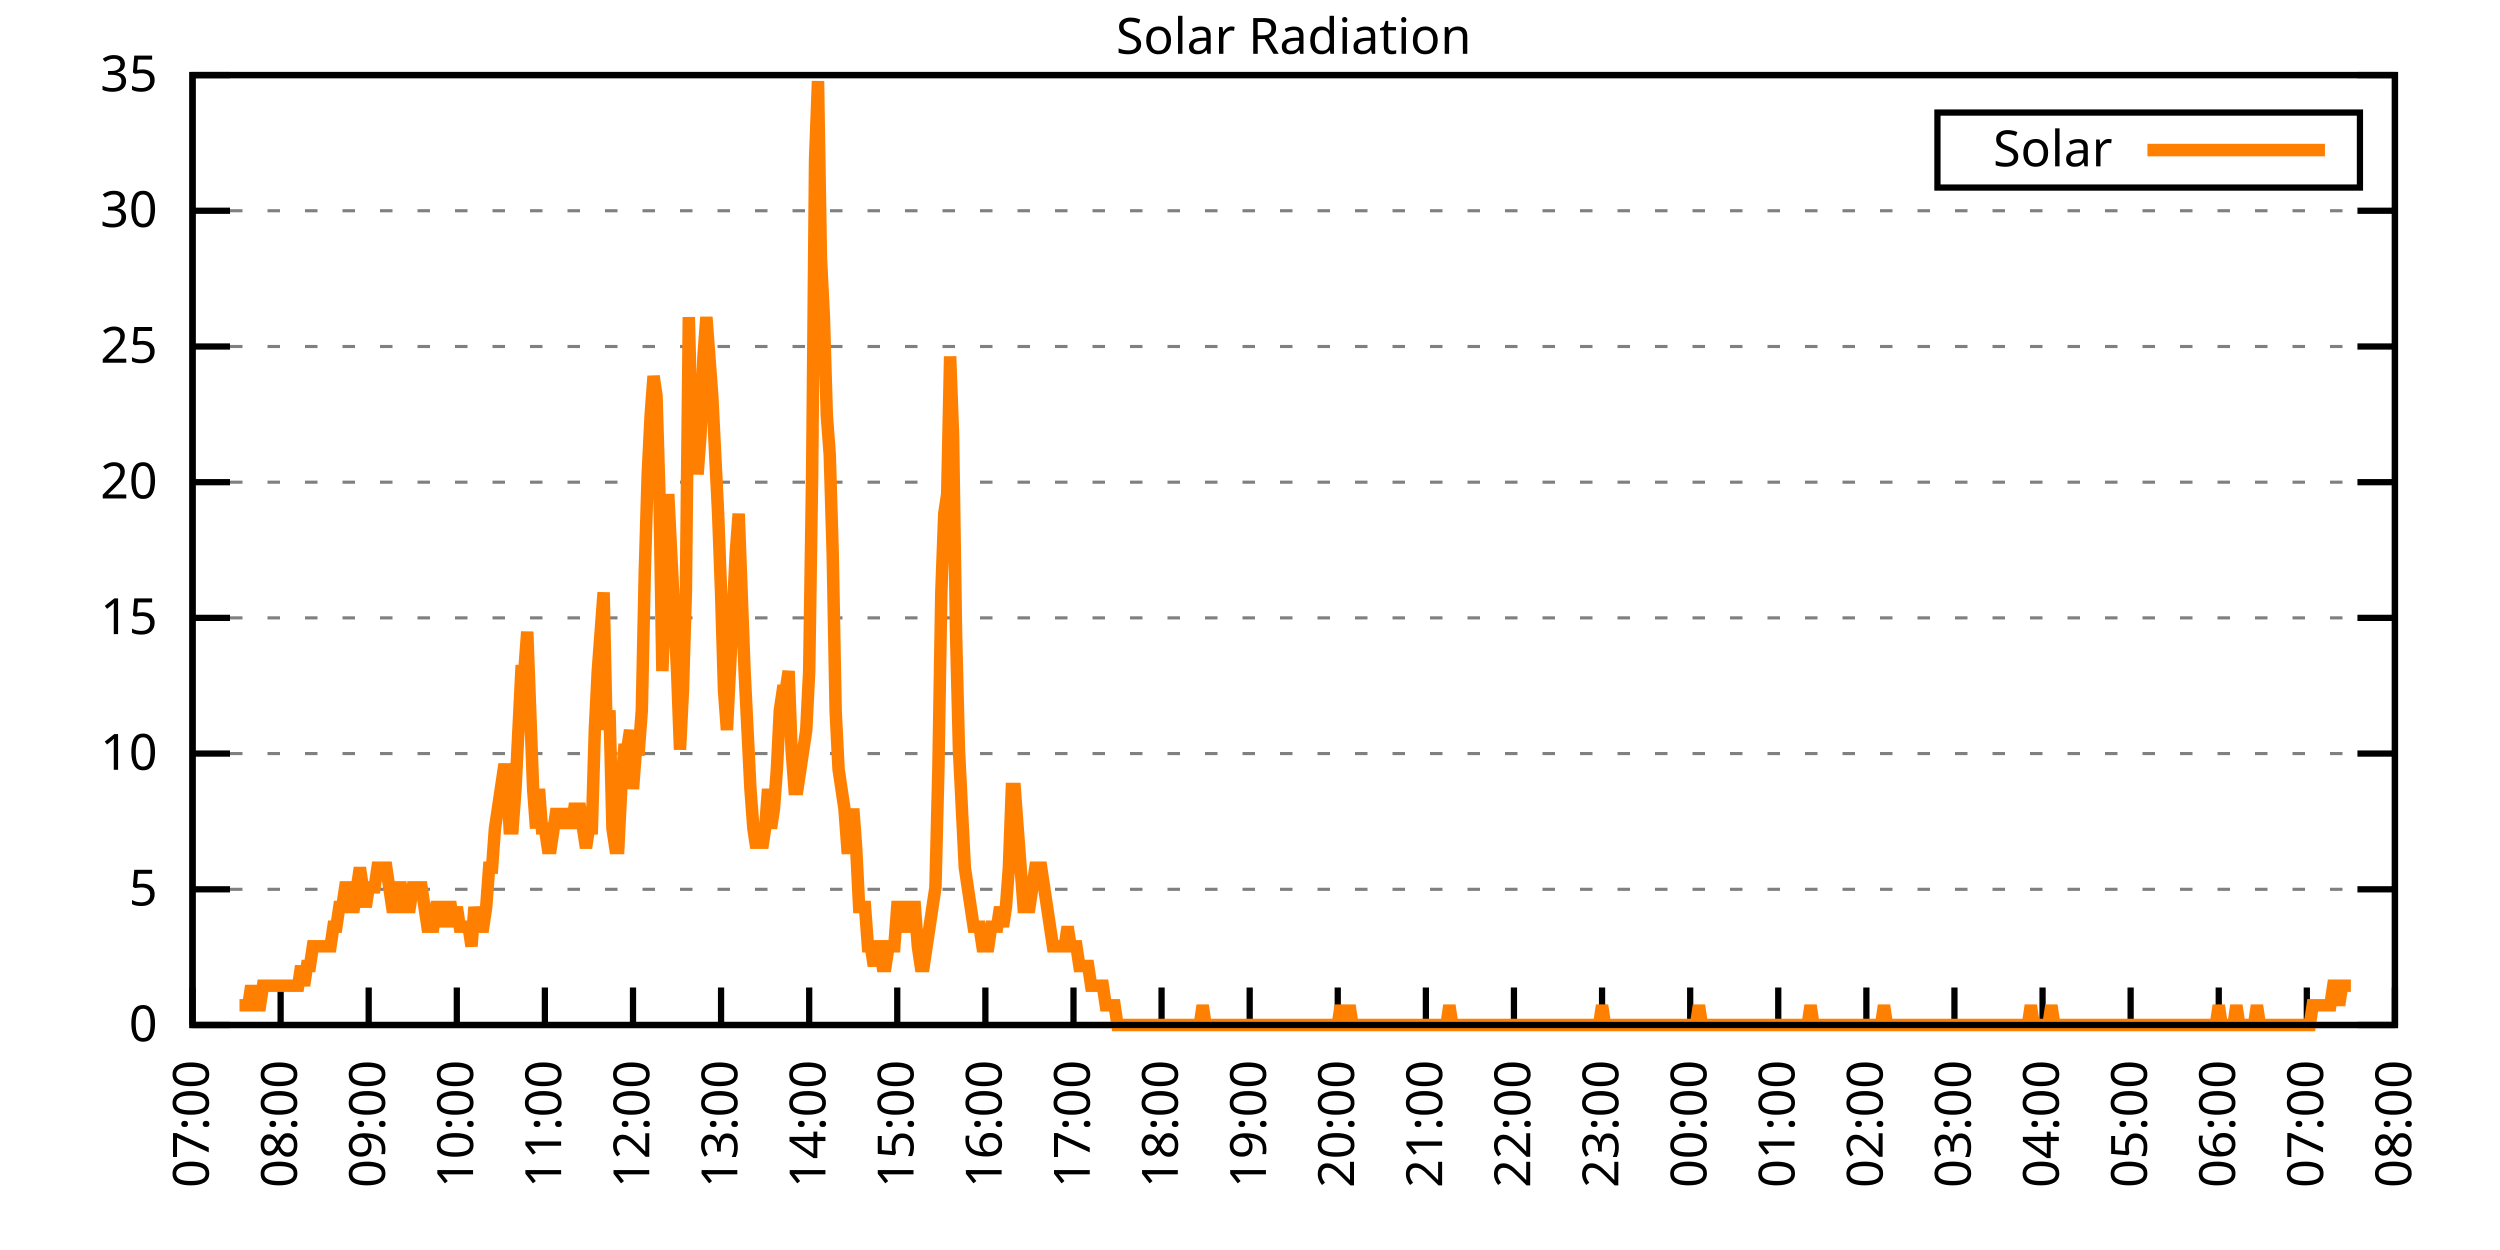
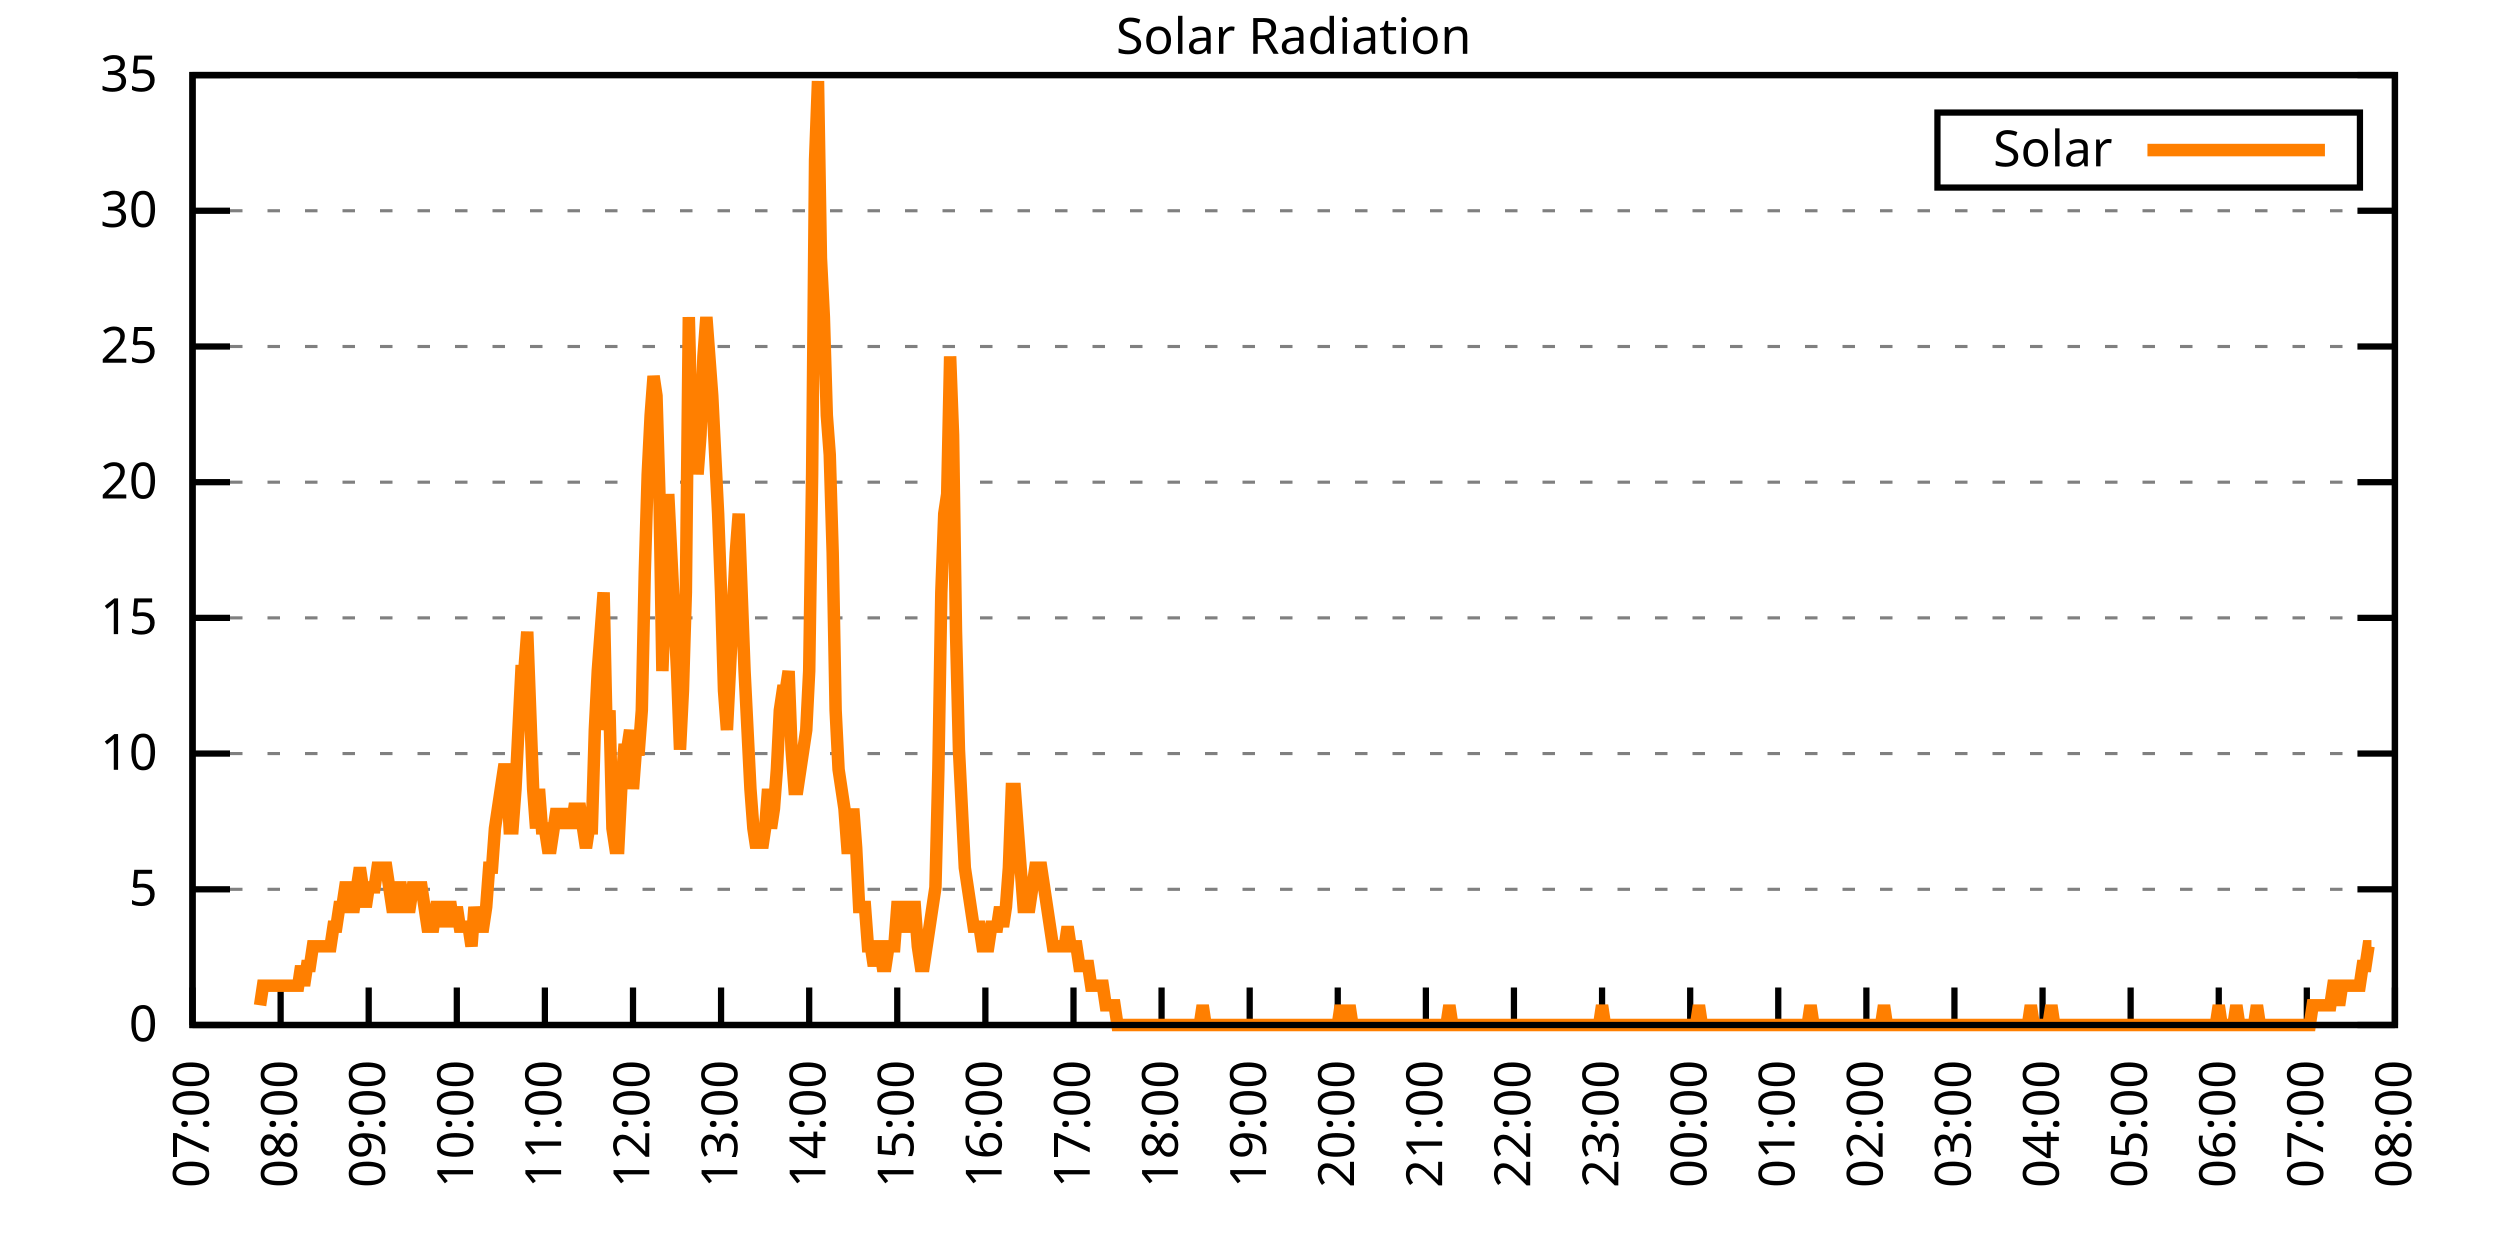
<svg xmlns="http://www.w3.org/2000/svg" xmlns:xlink="http://www.w3.org/1999/xlink" width="400" height="200" viewBox="0 0 400 200">
  <g id="gnuplot_canvas">
    <rect x="0" y="0" width="400" height="200" fill="none" />
    <defs>
      <circle id="gpDot" r="0.5" stroke-width="0.5" stroke="currentColor" />
      <path id="gpPt0" stroke-width="0.333" stroke="currentColor" d="M-1,0 h2 M0,-1 v2" />
      <path id="gpPt1" stroke-width="0.333" stroke="currentColor" d="M-1,-1 L1,1 M1,-1 L-1,1" />
      <path id="gpPt2" stroke-width="0.333" stroke="currentColor" d="M-1,0 L1,0 M0,-1 L0,1 M-1,-1 L1,1 M-1,1 L1,-1" />
      <rect id="gpPt3" stroke-width="0.333" stroke="currentColor" x="-1" y="-1" width="2" height="2" />
      <rect id="gpPt4" stroke-width="0.333" stroke="currentColor" fill="currentColor" x="-1" y="-1" width="2" height="2" />
      <circle id="gpPt5" stroke-width="0.333" stroke="currentColor" cx="0" cy="0" r="1" />
      <use xlink:href="#gpPt5" id="gpPt6" fill="currentColor" stroke="none" />
      <path id="gpPt7" stroke-width="0.333" stroke="currentColor" d="M0,-1.33 L-1.33,0.67 L1.33,0.67 z" />
      <use xlink:href="#gpPt7" id="gpPt8" fill="currentColor" stroke="none" />
      <use xlink:href="#gpPt7" id="gpPt9" stroke="currentColor" transform="rotate(180)" />
      <use xlink:href="#gpPt9" id="gpPt10" fill="currentColor" stroke="none" />
      <use xlink:href="#gpPt3" id="gpPt11" stroke="currentColor" transform="rotate(45)" />
      <use xlink:href="#gpPt11" id="gpPt12" fill="currentColor" stroke="none" />
      <path id="gpPt13" stroke-width="0.333" stroke="currentColor" d="M0,1.330 L1.265,0.411 L0.782,-1.067 L-0.782,-1.076 L-1.265,0.411 z" />
      <use xlink:href="#gpPt13" id="gpPt14" fill="currentColor" stroke="none" />
      <filter id="textbox" filterUnits="objectBoundingBox" x="0" y="0" height="1" width="1">
        <feFlood flood-color="white" flood-opacity="1" result="bgnd" />
        <feComposite in="SourceGraphic" in2="bgnd" operator="atop" />
      </filter>
      <filter id="greybox" filterUnits="objectBoundingBox" x="0" y="0" height="1" width="1">
        <feFlood flood-color="lightgrey" flood-opacity="1" result="grey" />
        <feComposite in="SourceGraphic" in2="grey" operator="atop" />
      </filter>
    </defs>
    <g fill="none" color="white" stroke="currentColor" stroke-width="1.00" stroke-linecap="butt" stroke-linejoin="miter">
</g>
    <g fill="none" color="black" stroke="currentColor" stroke-width="1.00" stroke-linecap="butt" stroke-linejoin="miter">
      <g stroke="none" shape-rendering="crispEdges">
        <polygon fill="rgb(255, 255, 255)" points="30.80,164.00 383.18,164.00 383.18,12.02 30.80,12.02 " />
      </g>
    </g>
    <g fill="none" color="black" stroke="currentColor" stroke-width="1.00" stroke-linecap="butt" stroke-linejoin="miter">
</g>
    <g fill="none" color="black" stroke="black" stroke-width="0.50" stroke-linecap="butt" stroke-linejoin="miter">
</g>
    <g fill="none" color="gray" stroke="currentColor" stroke-width="0.50" stroke-linecap="butt" stroke-linejoin="miter">
      <path stroke="gray" stroke-dasharray="2,4" class="gridline" d="M30.80,164.00 L383.19,164.00  " />
    </g>
    <g fill="none" color="gray" stroke="gray" stroke-width="1.00" stroke-linecap="butt" stroke-linejoin="miter">
</g>
    <g fill="none" color="black" stroke="currentColor" stroke-width="1.00" stroke-linecap="butt" stroke-linejoin="miter">
      <path stroke="black" d="M30.80,164.00 L36.80,164.00 M383.19,164.00 L377.19,164.00  " />
      <g transform="translate(25.20,166.60)" stroke="none" fill="black" font-family="Sans" font-size="8.00" text-anchor="end">
        <text>
          <tspan font-family="Sans"> 0</tspan>
        </text>
      </g>
    </g>
    <g fill="none" color="black" stroke="currentColor" stroke-width="1.00" stroke-linecap="butt" stroke-linejoin="miter">
</g>
    <g fill="none" color="black" stroke="black" stroke-width="0.50" stroke-linecap="butt" stroke-linejoin="miter">
</g>
    <g fill="none" color="gray" stroke="currentColor" stroke-width="0.50" stroke-linecap="butt" stroke-linejoin="miter">
      <path stroke="gray" stroke-dasharray="2,4" class="gridline" d="M30.80,142.29 L383.19,142.29  " />
    </g>
    <g fill="none" color="gray" stroke="gray" stroke-width="1.00" stroke-linecap="butt" stroke-linejoin="miter">
</g>
    <g fill="none" color="black" stroke="currentColor" stroke-width="1.00" stroke-linecap="butt" stroke-linejoin="miter">
      <path stroke="black" d="M30.80,142.29 L36.80,142.29 M383.19,142.29 L377.19,142.29  " />
      <g transform="translate(25.20,144.89)" stroke="none" fill="black" font-family="Sans" font-size="8.00" text-anchor="end">
        <text>
          <tspan font-family="Sans"> 5</tspan>
        </text>
      </g>
    </g>
    <g fill="none" color="black" stroke="currentColor" stroke-width="1.00" stroke-linecap="butt" stroke-linejoin="miter">
</g>
    <g fill="none" color="black" stroke="black" stroke-width="0.50" stroke-linecap="butt" stroke-linejoin="miter">
</g>
    <g fill="none" color="gray" stroke="currentColor" stroke-width="0.50" stroke-linecap="butt" stroke-linejoin="miter">
      <path stroke="gray" stroke-dasharray="2,4" class="gridline" d="M30.80,120.57 L383.19,120.57  " />
    </g>
    <g fill="none" color="gray" stroke="gray" stroke-width="1.00" stroke-linecap="butt" stroke-linejoin="miter">
</g>
    <g fill="none" color="black" stroke="currentColor" stroke-width="1.00" stroke-linecap="butt" stroke-linejoin="miter">
      <path stroke="black" d="M30.80,120.57 L36.80,120.57 M383.19,120.57 L377.19,120.57  " />
      <g transform="translate(25.20,123.17)" stroke="none" fill="black" font-family="Sans" font-size="8.00" text-anchor="end">
        <text>
          <tspan font-family="Sans"> 10</tspan>
        </text>
      </g>
    </g>
    <g fill="none" color="black" stroke="currentColor" stroke-width="1.00" stroke-linecap="butt" stroke-linejoin="miter">
</g>
    <g fill="none" color="black" stroke="black" stroke-width="0.50" stroke-linecap="butt" stroke-linejoin="miter">
</g>
    <g fill="none" color="gray" stroke="currentColor" stroke-width="0.50" stroke-linecap="butt" stroke-linejoin="miter">
      <path stroke="gray" stroke-dasharray="2,4" class="gridline" d="M30.80,98.86 L383.19,98.86  " />
    </g>
    <g fill="none" color="gray" stroke="gray" stroke-width="1.00" stroke-linecap="butt" stroke-linejoin="miter">
</g>
    <g fill="none" color="black" stroke="currentColor" stroke-width="1.00" stroke-linecap="butt" stroke-linejoin="miter">
      <path stroke="black" d="M30.80,98.86 L36.80,98.86 M383.19,98.86 L377.19,98.86  " />
      <g transform="translate(25.20,101.46)" stroke="none" fill="black" font-family="Sans" font-size="8.00" text-anchor="end">
        <text>
          <tspan font-family="Sans"> 15</tspan>
        </text>
      </g>
    </g>
    <g fill="none" color="black" stroke="currentColor" stroke-width="1.00" stroke-linecap="butt" stroke-linejoin="miter">
</g>
    <g fill="none" color="black" stroke="black" stroke-width="0.50" stroke-linecap="butt" stroke-linejoin="miter">
</g>
    <g fill="none" color="gray" stroke="currentColor" stroke-width="0.50" stroke-linecap="butt" stroke-linejoin="miter">
      <path stroke="gray" stroke-dasharray="2,4" class="gridline" d="M30.80,77.15 L383.19,77.15  " />
    </g>
    <g fill="none" color="gray" stroke="gray" stroke-width="1.00" stroke-linecap="butt" stroke-linejoin="miter">
</g>
    <g fill="none" color="black" stroke="currentColor" stroke-width="1.00" stroke-linecap="butt" stroke-linejoin="miter">
      <path stroke="black" d="M30.80,77.15 L36.80,77.15 M383.19,77.15 L377.19,77.15  " />
      <g transform="translate(25.20,79.75)" stroke="none" fill="black" font-family="Sans" font-size="8.00" text-anchor="end">
        <text>
          <tspan font-family="Sans"> 20</tspan>
        </text>
      </g>
    </g>
    <g fill="none" color="black" stroke="currentColor" stroke-width="1.00" stroke-linecap="butt" stroke-linejoin="miter">
</g>
    <g fill="none" color="black" stroke="black" stroke-width="0.50" stroke-linecap="butt" stroke-linejoin="miter">
</g>
    <g fill="none" color="gray" stroke="currentColor" stroke-width="0.50" stroke-linecap="butt" stroke-linejoin="miter">
      <path stroke="gray" stroke-dasharray="2,4" class="gridline" d="M30.80,55.44 L383.19,55.44  " />
    </g>
    <g fill="none" color="gray" stroke="gray" stroke-width="1.00" stroke-linecap="butt" stroke-linejoin="miter">
</g>
    <g fill="none" color="black" stroke="currentColor" stroke-width="1.00" stroke-linecap="butt" stroke-linejoin="miter">
      <path stroke="black" d="M30.80,55.44 L36.80,55.44 M383.19,55.44 L377.19,55.44  " />
      <g transform="translate(25.20,58.04)" stroke="none" fill="black" font-family="Sans" font-size="8.00" text-anchor="end">
        <text>
          <tspan font-family="Sans"> 25</tspan>
        </text>
      </g>
    </g>
    <g fill="none" color="black" stroke="currentColor" stroke-width="1.00" stroke-linecap="butt" stroke-linejoin="miter">
</g>
    <g fill="none" color="black" stroke="black" stroke-width="0.50" stroke-linecap="butt" stroke-linejoin="miter">
</g>
    <g fill="none" color="gray" stroke="currentColor" stroke-width="0.50" stroke-linecap="butt" stroke-linejoin="miter">
      <path stroke="gray" stroke-dasharray="2,4" class="gridline" d="M30.80,33.72 L383.19,33.72  " />
    </g>
    <g fill="none" color="gray" stroke="gray" stroke-width="1.00" stroke-linecap="butt" stroke-linejoin="miter">
</g>
    <g fill="none" color="black" stroke="currentColor" stroke-width="1.00" stroke-linecap="butt" stroke-linejoin="miter">
      <path stroke="black" d="M30.80,33.72 L36.80,33.72 M383.19,33.72 L377.19,33.72  " />
      <g transform="translate(25.20,36.32)" stroke="none" fill="black" font-family="Sans" font-size="8.00" text-anchor="end">
        <text>
          <tspan font-family="Sans"> 30</tspan>
        </text>
      </g>
    </g>
    <g fill="none" color="black" stroke="currentColor" stroke-width="1.00" stroke-linecap="butt" stroke-linejoin="miter">
</g>
    <g fill="none" color="black" stroke="black" stroke-width="0.50" stroke-linecap="butt" stroke-linejoin="miter">
</g>
    <g fill="none" color="gray" stroke="currentColor" stroke-width="0.50" stroke-linecap="butt" stroke-linejoin="miter">
      <path stroke="gray" stroke-dasharray="2,4" class="gridline" d="M30.80,12.01 L383.19,12.01  " />
    </g>
    <g fill="none" color="gray" stroke="gray" stroke-width="1.00" stroke-linecap="butt" stroke-linejoin="miter">
</g>
    <g fill="none" color="black" stroke="currentColor" stroke-width="1.00" stroke-linecap="butt" stroke-linejoin="miter">
      <path stroke="black" d="M30.80,12.01 L36.80,12.01 M383.19,12.01 L377.19,12.01  " />
      <g transform="translate(25.20,14.61)" stroke="none" fill="black" font-family="Sans" font-size="8.00" text-anchor="end">
        <text>
          <tspan font-family="Sans"> 35</tspan>
        </text>
      </g>
    </g>
    <g fill="none" color="black" stroke="currentColor" stroke-width="1.00" stroke-linecap="butt" stroke-linejoin="miter">
      <path stroke="black" d="M30.80,164.00 L30.80,158.00  " />
      <g transform="translate(33.40,169.60) rotate(270.00)" stroke="none" fill="black" font-family="Sans" font-size="8.00" text-anchor="end">
        <text>
          <tspan font-family="Sans">07:00</tspan>
        </text>
      </g>
    </g>
    <g fill="none" color="black" stroke="currentColor" stroke-width="1.00" stroke-linecap="butt" stroke-linejoin="miter">
      <path stroke="black" d="M44.90,164.00 L44.90,158.00  " />
      <g transform="translate(47.50,169.60) rotate(270.00)" stroke="none" fill="black" font-family="Sans" font-size="8.00" text-anchor="end">
        <text>
          <tspan font-family="Sans">08:00</tspan>
        </text>
      </g>
    </g>
    <g fill="none" color="black" stroke="currentColor" stroke-width="1.00" stroke-linecap="butt" stroke-linejoin="miter">
      <path stroke="black" d="M58.99,164.00 L58.99,158.00  " />
      <g transform="translate(61.59,169.60) rotate(270.00)" stroke="none" fill="black" font-family="Sans" font-size="8.00" text-anchor="end">
        <text>
          <tspan font-family="Sans">09:00</tspan>
        </text>
      </g>
    </g>
    <g fill="none" color="black" stroke="currentColor" stroke-width="1.00" stroke-linecap="butt" stroke-linejoin="miter">
      <path stroke="black" d="M73.09,164.00 L73.09,158.00  " />
      <g transform="translate(75.69,169.60) rotate(270.00)" stroke="none" fill="black" font-family="Sans" font-size="8.00" text-anchor="end">
        <text>
          <tspan font-family="Sans">10:00</tspan>
        </text>
      </g>
    </g>
    <g fill="none" color="black" stroke="currentColor" stroke-width="1.00" stroke-linecap="butt" stroke-linejoin="miter">
      <path stroke="black" d="M87.18,164.00 L87.18,158.00  " />
      <g transform="translate(89.78,169.60) rotate(270.00)" stroke="none" fill="black" font-family="Sans" font-size="8.00" text-anchor="end">
        <text>
          <tspan font-family="Sans">11:00</tspan>
        </text>
      </g>
    </g>
    <g fill="none" color="black" stroke="currentColor" stroke-width="1.00" stroke-linecap="butt" stroke-linejoin="miter">
      <path stroke="black" d="M101.28,164.00 L101.28,158.00  " />
      <g transform="translate(103.88,169.60) rotate(270.00)" stroke="none" fill="black" font-family="Sans" font-size="8.00" text-anchor="end">
        <text>
          <tspan font-family="Sans">12:00</tspan>
        </text>
      </g>
    </g>
    <g fill="none" color="black" stroke="currentColor" stroke-width="1.00" stroke-linecap="butt" stroke-linejoin="miter">
      <path stroke="black" d="M115.37,164.00 L115.37,158.00  " />
      <g transform="translate(117.97,169.60) rotate(270.00)" stroke="none" fill="black" font-family="Sans" font-size="8.00" text-anchor="end">
        <text>
          <tspan font-family="Sans">13:00</tspan>
        </text>
      </g>
    </g>
    <g fill="none" color="black" stroke="currentColor" stroke-width="1.00" stroke-linecap="butt" stroke-linejoin="miter">
      <path stroke="black" d="M129.47,164.00 L129.47,158.00  " />
      <g transform="translate(132.07,169.60) rotate(270.00)" stroke="none" fill="black" font-family="Sans" font-size="8.00" text-anchor="end">
        <text>
          <tspan font-family="Sans">14:00</tspan>
        </text>
      </g>
    </g>
    <g fill="none" color="black" stroke="currentColor" stroke-width="1.00" stroke-linecap="butt" stroke-linejoin="miter">
      <path stroke="black" d="M143.56,164.00 L143.56,158.00  " />
      <g transform="translate(146.16,169.60) rotate(270.00)" stroke="none" fill="black" font-family="Sans" font-size="8.00" text-anchor="end">
        <text>
          <tspan font-family="Sans">15:00</tspan>
        </text>
      </g>
    </g>
    <g fill="none" color="black" stroke="currentColor" stroke-width="1.00" stroke-linecap="butt" stroke-linejoin="miter">
      <path stroke="black" d="M157.66,164.00 L157.66,158.00  " />
      <g transform="translate(160.26,169.60) rotate(270.00)" stroke="none" fill="black" font-family="Sans" font-size="8.00" text-anchor="end">
        <text>
          <tspan font-family="Sans">16:00</tspan>
        </text>
      </g>
    </g>
    <g fill="none" color="black" stroke="currentColor" stroke-width="1.00" stroke-linecap="butt" stroke-linejoin="miter">
      <path stroke="black" d="M171.76,164.00 L171.76,158.00  " />
      <g transform="translate(174.36,169.60) rotate(270.00)" stroke="none" fill="black" font-family="Sans" font-size="8.00" text-anchor="end">
        <text>
          <tspan font-family="Sans">17:00</tspan>
        </text>
      </g>
    </g>
    <g fill="none" color="black" stroke="currentColor" stroke-width="1.00" stroke-linecap="butt" stroke-linejoin="miter">
      <path stroke="black" d="M185.85,164.00 L185.85,158.00  " />
      <g transform="translate(188.45,169.60) rotate(270.00)" stroke="none" fill="black" font-family="Sans" font-size="8.00" text-anchor="end">
        <text>
          <tspan font-family="Sans">18:00</tspan>
        </text>
      </g>
    </g>
    <g fill="none" color="black" stroke="currentColor" stroke-width="1.00" stroke-linecap="butt" stroke-linejoin="miter">
      <path stroke="black" d="M199.95,164.00 L199.95,158.00  " />
      <g transform="translate(202.55,169.60) rotate(270.00)" stroke="none" fill="black" font-family="Sans" font-size="8.00" text-anchor="end">
        <text>
          <tspan font-family="Sans">19:00</tspan>
        </text>
      </g>
    </g>
    <g fill="none" color="black" stroke="currentColor" stroke-width="1.00" stroke-linecap="butt" stroke-linejoin="miter">
      <path stroke="black" d="M214.04,164.00 L214.04,158.00  " />
      <g transform="translate(216.64,169.60) rotate(270.00)" stroke="none" fill="black" font-family="Sans" font-size="8.00" text-anchor="end">
        <text>
          <tspan font-family="Sans">20:00</tspan>
        </text>
      </g>
    </g>
    <g fill="none" color="black" stroke="currentColor" stroke-width="1.00" stroke-linecap="butt" stroke-linejoin="miter">
      <path stroke="black" d="M228.14,164.00 L228.14,158.00  " />
      <g transform="translate(230.74,169.60) rotate(270.00)" stroke="none" fill="black" font-family="Sans" font-size="8.00" text-anchor="end">
        <text>
          <tspan font-family="Sans">21:00</tspan>
        </text>
      </g>
    </g>
    <g fill="none" color="black" stroke="currentColor" stroke-width="1.00" stroke-linecap="butt" stroke-linejoin="miter">
      <path stroke="black" d="M242.23,164.00 L242.23,158.00  " />
      <g transform="translate(244.83,169.60) rotate(270.00)" stroke="none" fill="black" font-family="Sans" font-size="8.00" text-anchor="end">
        <text>
          <tspan font-family="Sans">22:00</tspan>
        </text>
      </g>
    </g>
    <g fill="none" color="black" stroke="currentColor" stroke-width="1.00" stroke-linecap="butt" stroke-linejoin="miter">
      <path stroke="black" d="M256.33,164.00 L256.33,158.00  " />
      <g transform="translate(258.93,169.60) rotate(270.00)" stroke="none" fill="black" font-family="Sans" font-size="8.00" text-anchor="end">
        <text>
          <tspan font-family="Sans">23:00</tspan>
        </text>
      </g>
    </g>
    <g fill="none" color="black" stroke="currentColor" stroke-width="1.00" stroke-linecap="butt" stroke-linejoin="miter">
      <path stroke="black" d="M270.43,164.00 L270.43,158.00  " />
      <g transform="translate(273.03,169.60) rotate(270.00)" stroke="none" fill="black" font-family="Sans" font-size="8.00" text-anchor="end">
        <text>
          <tspan font-family="Sans">00:00</tspan>
        </text>
      </g>
    </g>
    <g fill="none" color="black" stroke="currentColor" stroke-width="1.00" stroke-linecap="butt" stroke-linejoin="miter">
      <path stroke="black" d="M284.52,164.00 L284.52,158.00  " />
      <g transform="translate(287.12,169.60) rotate(270.00)" stroke="none" fill="black" font-family="Sans" font-size="8.00" text-anchor="end">
        <text>
          <tspan font-family="Sans">01:00</tspan>
        </text>
      </g>
    </g>
    <g fill="none" color="black" stroke="currentColor" stroke-width="1.00" stroke-linecap="butt" stroke-linejoin="miter">
      <path stroke="black" d="M298.62,164.00 L298.62,158.00  " />
      <g transform="translate(301.22,169.60) rotate(270.00)" stroke="none" fill="black" font-family="Sans" font-size="8.00" text-anchor="end">
        <text>
          <tspan font-family="Sans">02:00</tspan>
        </text>
      </g>
    </g>
    <g fill="none" color="black" stroke="currentColor" stroke-width="1.00" stroke-linecap="butt" stroke-linejoin="miter">
      <path stroke="black" d="M312.71,164.00 L312.71,158.00  " />
      <g transform="translate(315.31,169.60) rotate(270.00)" stroke="none" fill="black" font-family="Sans" font-size="8.00" text-anchor="end">
        <text>
          <tspan font-family="Sans">03:00</tspan>
        </text>
      </g>
    </g>
    <g fill="none" color="black" stroke="currentColor" stroke-width="1.00" stroke-linecap="butt" stroke-linejoin="miter">
      <path stroke="black" d="M326.81,164.00 L326.81,158.00  " />
      <g transform="translate(329.41,169.60) rotate(270.00)" stroke="none" fill="black" font-family="Sans" font-size="8.00" text-anchor="end">
        <text>
          <tspan font-family="Sans">04:00</tspan>
        </text>
      </g>
    </g>
    <g fill="none" color="black" stroke="currentColor" stroke-width="1.00" stroke-linecap="butt" stroke-linejoin="miter">
      <path stroke="black" d="M340.90,164.00 L340.90,158.00  " />
      <g transform="translate(343.50,169.60) rotate(270.00)" stroke="none" fill="black" font-family="Sans" font-size="8.00" text-anchor="end">
        <text>
          <tspan font-family="Sans">05:00</tspan>
        </text>
      </g>
    </g>
    <g fill="none" color="black" stroke="currentColor" stroke-width="1.00" stroke-linecap="butt" stroke-linejoin="miter">
      <path stroke="black" d="M355.00,164.00 L355.00,158.00  " />
      <g transform="translate(357.60,169.60) rotate(270.00)" stroke="none" fill="black" font-family="Sans" font-size="8.00" text-anchor="end">
        <text>
          <tspan font-family="Sans">06:00</tspan>
        </text>
      </g>
    </g>
    <g fill="none" color="black" stroke="currentColor" stroke-width="1.00" stroke-linecap="butt" stroke-linejoin="miter">
      <path stroke="black" d="M369.09,164.00 L369.09,158.00  " />
      <g transform="translate(371.69,169.60) rotate(270.00)" stroke="none" fill="black" font-family="Sans" font-size="8.00" text-anchor="end">
        <text>
          <tspan font-family="Sans">07:00</tspan>
        </text>
      </g>
    </g>
    <g fill="none" color="black" stroke="currentColor" stroke-width="1.00" stroke-linecap="butt" stroke-linejoin="miter">
      <path stroke="black" d="M383.19,164.00 L383.19,158.00  " />
      <g transform="translate(385.79,169.60) rotate(270.00)" stroke="none" fill="black" font-family="Sans" font-size="8.00" text-anchor="end">
        <text>
          <tspan font-family="Sans">08:00</tspan>
        </text>
      </g>
    </g>
    <g fill="none" color="black" stroke="currentColor" stroke-width="1.00" stroke-linecap="butt" stroke-linejoin="miter">
</g>
    <g fill="none" color="black" stroke="currentColor" stroke-width="1.00" stroke-linecap="butt" stroke-linejoin="miter">
      <path stroke="black" d="M30.80,12.01 L30.80,164.00 L383.19,164.00 L383.19,12.01 L30.80,12.01 Z  " />
    </g>
    <g fill="none" color="black" stroke="currentColor" stroke-width="1.00" stroke-linecap="butt" stroke-linejoin="miter">
</g>
    <g fill="none" color="black" stroke="currentColor" stroke-width="1.00" stroke-linecap="butt" stroke-linejoin="miter">
      <path stroke="black" d="M309.99,30.01 L309.99,18.01 L377.59,18.01 L377.59,30.01 L309.99,30.01 Z  " />
    </g>
    <g id="Solar_Radiation_plot_1">
      <g fill="none" color="white" stroke="black" stroke-width="2.00" stroke-linecap="butt" stroke-linejoin="miter">
</g>
      <g fill="none" color="black" stroke="currentColor" stroke-width="2.00" stroke-linecap="butt" stroke-linejoin="miter">
        <g transform="translate(337.99,26.61)" stroke="none" fill="black" font-family="Sans" font-size="8.00" text-anchor="end">
          <text>
            <tspan font-family="Sans">Solar</tspan>
          </text>
        </g>
      </g>
      <g fill="none" color="black" stroke="currentColor" stroke-width="2.00" stroke-linecap="butt" stroke-linejoin="miter">
-         <path stroke="rgb(255, 127,   0)" d="M343.59,24.01 L371.99,24.01 M38.32,160.85 L38.79,160.85 L39.26,160.85 L39.73,160.85 L40.20,157.71 L40.67,160.85   L41.14,160.85 L41.61,160.85 L42.08,157.71 L42.55,157.71 L43.02,157.71 L43.49,157.71 L43.96,157.71 L44.43,157.71   L44.90,157.71 L45.37,157.71 L45.84,157.71 L46.31,157.71 L46.78,157.71 L47.24,157.71 L47.71,157.71 L48.18,154.56   L48.65,157.71 L49.12,154.56 L49.59,154.56 L50.06,151.41 L50.53,151.41 L51.00,151.41 L51.47,151.41 L51.94,151.41   L52.41,151.41 L52.88,151.41 L53.35,148.27 L53.82,148.27 L54.29,145.12 L54.76,145.12 L55.23,141.98 L55.70,141.98   L56.17,145.12 L56.64,145.12 L57.11,141.98 L57.58,138.83 L58.05,141.98 L58.52,145.12 L58.99,141.98 L59.46,141.98   L59.93,141.98 L60.40,138.83 L60.87,138.83 L61.34,138.83 L61.81,138.83 L62.28,141.98 L62.75,145.12 L63.22,145.12   L63.69,141.98 L64.16,141.98 L64.63,145.12 L65.10,145.12 L65.57,145.12 L66.04,141.98 L66.51,141.98 L66.98,141.98   L67.45,141.98 L67.92,145.12 L68.39,148.27 L68.86,148.27 L69.33,148.27 L69.80,145.12 L70.27,145.12 L70.74,148.27   L71.21,145.12 L71.68,145.12 L72.15,145.12 L72.62,148.27 L73.09,145.12 L73.56,148.27 L74.03,148.27 L74.50,148.27   L74.97,148.27 L75.44,151.41 L75.91,145.12 L76.38,148.27 L76.85,148.27 L77.32,148.27 L77.79,145.12 L78.26,138.83   L78.73,138.83 L79.19,132.54 L79.66,129.39 L80.13,126.24 L80.60,123.10 L81.07,123.10 L81.54,132.54 L82.01,132.54   L82.48,126.24 L82.95,116.80 L83.42,107.37 L83.89,107.37 L84.36,101.07 L84.83,113.66 L85.30,126.24 L85.77,132.54   L86.24,126.24 L86.71,132.54 L87.18,132.54 L87.65,135.68 L88.12,135.68 L88.59,132.54 L89.06,129.39 L89.53,132.54   L90.00,129.39 L90.47,132.54 L90.94,129.39 L91.41,132.54 L91.88,129.39 L92.35,129.39 L92.82,129.39 L93.29,132.54   L93.76,135.68 L94.23,132.54 L94.70,132.54 L95.17,116.80 L95.64,107.37 L96.11,101.07 L96.58,94.78 L97.05,116.80   L97.52,113.66 L97.99,132.54 L98.46,135.68 L98.93,135.68 L99.40,126.24 L99.87,119.95 L100.34,119.95 L100.81,116.80   L101.28,126.24 L101.75,119.95 L102.22,119.95 L102.69,113.66 L103.16,91.63 L103.63,75.90 L104.10,66.46 L104.57,60.17   L105.04,63.32 L105.51,79.05 L105.98,107.37 L106.45,94.78 L106.92,79.05 L107.39,88.49 L107.86,97.93 L108.33,107.37   L108.80,119.95 L109.27,110.51 L109.74,94.78 L110.21,50.73 L110.68,69.61 L111.14,63.32 L111.61,75.90 L112.08,69.61   L112.55,57.02 L113.02,50.73 L113.49,57.02 L113.96,63.32 L114.43,72.76 L114.90,82.19 L115.37,94.78 L115.84,110.51   L116.31,116.80 L116.78,107.37 L117.25,97.93 L117.72,88.49 L118.19,82.19 L118.66,94.78 L119.13,107.37 L119.60,116.80   L120.07,126.24 L120.54,132.54 L121.01,135.68 L121.48,132.54 L121.95,135.68 L122.42,132.54 L122.89,126.24 L123.36,132.54   L123.83,129.39 L124.30,123.10 L124.77,113.66 L125.24,110.51 L125.71,110.51 L126.18,107.37 L126.65,119.95 L127.12,126.24   L127.59,126.24 L128.06,123.10 L128.53,119.95 L129.00,116.80 L129.47,107.37 L129.94,75.90 L130.41,25.56 L130.88,12.97   L131.35,41.29 L131.82,50.73 L132.29,66.46 L132.76,72.76 L133.23,88.49 L133.70,113.66 L134.17,123.10 L134.64,126.24   L135.11,129.39 L135.58,135.68 L136.05,135.68 L136.52,129.39 L136.99,135.68 L137.46,145.12 L137.93,145.12 L138.40,145.12   L138.87,151.41 L139.34,151.41 L139.81,154.56 L140.28,151.41 L140.75,151.41 L141.22,154.56 L141.69,154.56 L142.16,151.41   L142.63,151.41 L143.09,151.41 L143.56,145.12 L144.03,145.12 L144.50,145.12 L144.97,148.27 L145.44,148.27 L145.91,145.12   L146.38,145.12 L146.85,151.41 L147.32,154.56 L147.79,154.56 L148.26,151.41 L148.73,148.27 L149.20,145.12 L149.67,141.98   L150.14,123.10 L150.61,94.78 L151.08,82.19 L151.55,79.05 L152.02,57.02 L152.49,69.61 L152.96,101.07 L153.43,119.95   L153.90,129.39 L154.37,138.83 L154.84,141.98 L155.31,145.12 L155.78,148.27 L156.25,148.27 L156.72,148.27 L157.19,151.41   L157.66,151.41 L158.13,151.41 L158.60,148.27 L159.07,148.27 L159.54,148.27 L160.01,145.12 L160.48,148.27 L160.95,145.12   L161.42,138.83 L161.89,126.24 L162.36,126.24 L162.83,132.54 L163.30,138.83 L163.77,145.12 L164.24,145.12 L164.71,145.12   L165.18,141.98 L165.65,138.83 L166.12,138.83 L166.59,138.83 L167.06,141.98 L167.53,145.12 L168.00,148.27 L168.47,151.41   L168.94,151.41 L169.41,151.41 L169.88,151.41 L170.35,151.41 L170.82,148.27 L171.29,151.41 L171.76,151.41 L172.23,151.41   L172.70,154.56 L173.17,154.56 L173.64,154.56 L174.11,154.56 L174.58,157.71 L175.04,157.71 L175.51,157.71 L175.98,157.71   L176.45,157.71 L176.92,160.85 L177.39,160.85 L177.86,160.85 L178.33,160.85 L178.80,164.00 L179.27,164.00 L179.74,164.00   L180.21,164.00 L180.68,164.00 L181.15,164.00 L181.62,164.00 L182.09,164.00 L182.56,164.00 L183.03,164.00 L183.50,164.00   L183.97,164.00 L184.44,164.00 L184.91,164.00 L185.38,164.00 L185.85,164.00 L186.32,164.00 L186.79,164.00 L187.26,164.00   L187.73,164.00 L188.20,164.00 L188.67,164.00 L189.14,164.00 L189.61,164.00 L190.08,164.00 L190.55,164.00 L191.02,164.00   L191.49,164.00 L191.96,164.00 L192.43,160.85 L192.90,164.00 L193.37,164.00 L193.84,164.00 L194.31,164.00 L194.78,164.00   L195.25,164.00 L195.72,164.00 L196.19,164.00 L196.66,164.00 L197.13,164.00 L197.60,164.00 L198.07,164.00 L198.54,164.00   L199.01,164.00 L199.48,164.00 L199.95,164.00 L200.42,164.00 L200.89,164.00 L201.36,164.00 L201.83,164.00 L202.30,164.00   L202.77,164.00 L203.24,164.00 L203.71,164.00 L204.18,164.00 L204.65,164.00 L205.12,164.00 L205.59,164.00 L206.06,164.00   L206.53,164.00 L207.00,164.00 L207.46,164.00 L207.93,164.00 L208.40,164.00 L208.87,164.00 L209.34,164.00 L209.81,164.00   L210.28,164.00 L210.75,164.00 L211.22,164.00 L211.69,164.00 L212.16,164.00 L212.63,164.00 L213.10,164.00 L213.57,164.00   L214.04,164.00 L214.51,160.85 L214.98,164.00 L215.45,164.00 L215.92,160.85 L216.39,164.00 L216.86,164.00 L217.33,164.00   L217.80,164.00 L218.27,164.00 L218.74,164.00 L219.21,164.00 L219.68,164.00 L220.15,164.00 L220.62,164.00 L221.09,164.00   L221.56,164.00 L222.03,164.00 L222.50,164.00 L222.97,164.00 L223.44,164.00 L223.91,164.00 L224.38,164.00 L224.85,164.00   L225.32,164.00 L225.79,164.00 L226.26,164.00 L226.73,164.00 L227.20,164.00 L227.67,164.00 L228.14,164.00 L228.61,164.00   L229.08,164.00 L229.55,164.00 L230.02,164.00 L230.49,164.00 L230.96,164.00 L231.43,164.00 L231.90,160.85 L232.37,164.00   L232.84,164.00 L233.31,164.00 L233.78,164.00 L234.25,164.00 L234.72,164.00 L235.19,164.00 L235.66,164.00 L236.13,164.00   L236.60,164.00 L237.07,164.00 L237.54,164.00 L238.01,164.00 L238.48,164.00 L238.95,164.00 L239.41,164.00 L239.88,164.00   L240.35,164.00 L240.82,164.00 L241.29,164.00 L241.76,164.00 L242.23,164.00 L242.70,164.00 L243.17,164.00 L243.64,164.00   L244.11,164.00 L244.58,164.00 L245.05,164.00 L245.52,164.00 L245.99,164.00 L246.46,164.00 L246.93,164.00 L247.40,164.00   L247.87,164.00 L248.34,164.00 L248.81,164.00 L249.28,164.00 L249.75,164.00 L250.22,164.00 L250.69,164.00 L251.16,164.00   L251.63,164.00 L252.10,164.00 L252.57,164.00 L253.04,164.00 L253.51,164.00 L253.98,164.00 L254.45,164.00 L254.92,164.00   L255.39,164.00 L255.86,164.00 L256.33,160.85 L256.80,164.00 L257.27,164.00 L257.74,164.00 L258.21,164.00 L258.68,164.00   L259.15,164.00 L259.62,164.00 L260.09,164.00 L260.56,164.00 L261.03,164.00 L261.50,164.00 L261.97,164.00 L262.44,164.00   L262.91,164.00 L263.38,164.00 L263.85,164.00 L264.32,164.00 L264.79,164.00 L265.26,164.00 L265.73,164.00 L266.20,164.00   L266.67,164.00 L267.14,164.00 L267.61,164.00 L268.08,164.00 L268.55,164.00 L269.02,164.00 L269.49,164.00 L269.96,164.00   L270.43,164.00 L270.90,164.00 L271.36,164.00 L271.83,160.85 L272.30,164.00 L272.77,164.00 L273.24,164.00 L273.71,164.00   L274.18,164.00 L274.65,164.00 L275.12,164.00 L275.59,164.00 L276.06,164.00 L276.53,164.00 L277.00,164.00 L277.47,164.00   L277.94,164.00 L278.41,164.00 L278.88,164.00 L279.35,164.00 L279.82,164.00 L280.29,164.00 L280.76,164.00 L281.23,164.00   L281.70,164.00 L282.17,164.00 L282.64,164.00 L283.11,164.00 L283.58,164.00 L284.05,164.00 L284.52,164.00 L284.99,164.00   L285.46,164.00 L285.93,164.00 L286.40,164.00 L286.87,164.00 L287.34,164.00 L287.81,164.00 L288.28,164.00 L288.75,164.00   L289.22,164.00 L289.69,160.85 L290.16,164.00 L290.63,164.00 L291.10,164.00 L291.57,164.00 L292.04,164.00 L292.51,164.00   L292.98,164.00 L293.45,164.00 L293.92,164.00 L294.39,164.00 L294.86,164.00 L295.33,164.00 L295.80,164.00 L296.27,164.00   L296.74,164.00 L297.21,164.00 L297.68,164.00 L298.15,164.00 L298.62,164.00 L299.09,164.00 L299.56,164.00 L300.03,164.00   L300.50,164.00 L300.97,164.00 L301.44,160.85 L301.91,164.00 L302.38,164.00 L302.85,164.00 L303.31,164.00 L303.78,164.00   L304.25,164.00 L304.72,164.00 L305.19,164.00 L305.66,164.00 L306.13,164.00 L306.60,164.00 L307.07,164.00 L307.54,164.00   L308.01,164.00 L308.48,164.00 L308.95,164.00 L309.42,164.00 L309.89,164.00 L310.36,164.00 L310.83,164.00 L311.30,164.00   L311.77,164.00 L312.24,164.00 L312.71,164.00 L313.18,164.00 L313.65,164.00 L314.12,164.00 L314.59,164.00 L315.06,164.00   L315.53,164.00 L316.00,164.00 L316.47,164.00 L316.94,164.00 L317.41,164.00 L317.88,164.00 L318.35,164.00 L318.82,164.00   L319.29,164.00 L319.76,164.00 L320.23,164.00 L320.70,164.00 L321.17,164.00 L321.64,164.00 L322.11,164.00 L322.58,164.00   L323.05,164.00 L323.52,164.00 L323.99,164.00 L324.46,164.00 L324.93,160.85 L325.40,164.00 L325.87,164.00 L326.34,164.00   L326.81,164.00 L327.28,164.00 L327.75,164.00 L328.22,160.85 L328.69,164.00 L329.16,164.00 L329.63,164.00 L330.10,164.00   L330.57,164.00 L331.04,164.00 L331.51,164.00 L331.98,164.00 L332.45,164.00 L332.92,164.00 L333.39,164.00 L333.86,164.00   L334.33,164.00 L334.80,164.00 L335.26,164.00 L335.73,164.00 L336.20,164.00 L336.67,164.00 L337.14,164.00 L337.61,164.00   L338.08,164.00 L338.55,164.00 L339.02,164.00 L339.49,164.00 L339.96,164.00 L340.43,164.00 L340.90,164.00 L341.37,164.00   L341.84,164.00 L342.31,164.00 L342.78,164.00 L343.25,164.00 L343.72,164.00 L344.19,164.00 L344.66,164.00 L345.13,164.00   L345.60,164.00 L346.07,164.00 L346.54,164.00 L347.01,164.00 L347.48,164.00 L347.95,164.00 L348.42,164.00 L348.89,164.00   L349.36,164.00 L349.83,164.00 L350.30,164.00 L350.77,164.00 L351.24,164.00 L351.71,164.00 L352.18,164.00 L352.65,164.00   L353.12,164.00 L353.59,164.00 L354.06,164.00 L354.53,164.00 L355.00,160.85 L355.47,164.00 L355.94,164.00 L356.41,164.00   L356.88,164.00 L357.35,164.00 L357.82,160.85 L358.29,164.00 L358.76,164.00 L359.23,164.00 L359.70,164.00 L360.17,164.00   L360.64,164.00 L361.11,160.85 L361.58,164.00 L362.05,164.00 L362.52,164.00 L362.99,164.00 L363.46,164.00 L363.93,164.00   L364.40,164.00 L364.87,164.00 L365.34,164.00 L365.81,164.00 L366.28,164.00 L366.75,164.00 L367.21,164.00 L367.68,164.00   L368.15,164.00 L368.62,164.00 L369.09,164.00 L369.56,164.00 L370.03,160.85 L370.50,160.85 L370.97,160.85 L371.44,160.85   L371.91,160.85 L372.38,160.85 L372.85,160.85 L373.32,157.71 L373.79,157.71 L374.26,160.85 L374.73,157.71 L375.20,157.71   L375.67,157.71 L376.14,157.71  " />
+         <path stroke="rgb(255, 127,   0)" d="M343.59,24.01 L371.99,24.01 M41.61,160.85 L42.08,157.71 L42.55,157.71 L43.02,157.71 L43.49,157.71 L43.96,157.71   L44.43,157.71 L44.90,157.71 L45.37,157.71 L45.84,157.71 L46.31,157.71 L46.78,157.71 L47.24,157.71 L47.71,157.71   L48.18,154.56 L48.65,157.71 L49.12,154.56 L49.59,154.56 L50.06,151.41 L50.53,151.41 L51.00,151.41 L51.47,151.41   L51.94,151.41 L52.41,151.41 L52.88,151.41 L53.35,148.27 L53.82,148.27 L54.29,145.12 L54.76,145.12 L55.23,141.98   L55.70,141.98 L56.17,145.12 L56.64,145.12 L57.11,141.98 L57.58,138.83 L58.05,141.98 L58.52,145.12 L58.99,141.98   L59.46,141.98 L59.93,141.98 L60.40,138.83 L60.87,138.83 L61.34,138.83 L61.81,138.83 L62.28,141.98 L62.75,145.12   L63.22,145.12 L63.69,141.98 L64.16,141.98 L64.63,145.12 L65.10,145.12 L65.57,145.12 L66.04,141.98 L66.51,141.98   L66.98,141.98 L67.45,141.98 L67.92,145.12 L68.39,148.27 L68.86,148.27 L69.33,148.27 L69.80,145.12 L70.27,145.12   L70.74,148.27 L71.21,145.12 L71.68,145.12 L72.15,145.12 L72.62,148.27 L73.09,145.12 L73.56,148.27 L74.03,148.27   L74.50,148.27 L74.97,148.27 L75.44,151.41 L75.91,145.12 L76.38,148.27 L76.85,148.27 L77.32,148.27 L77.79,145.12   L78.26,138.83 L78.73,138.83 L79.19,132.54 L79.66,129.39 L80.13,126.24 L80.60,123.10 L81.07,123.10 L81.54,132.54   L82.01,132.54 L82.48,126.24 L82.95,116.80 L83.42,107.37 L83.89,107.37 L84.36,101.07 L84.83,113.66 L85.30,126.24   L85.77,132.54 L86.24,126.24 L86.71,132.54 L87.18,132.54 L87.65,135.68 L88.12,135.68 L88.59,132.54 L89.06,129.39   L89.53,132.54 L90.00,129.39 L90.47,132.54 L90.94,129.39 L91.41,132.54 L91.88,129.39 L92.35,129.39 L92.82,129.39   L93.29,132.54 L93.76,135.68 L94.23,132.54 L94.70,132.54 L95.17,116.80 L95.64,107.37 L96.11,101.07 L96.58,94.78   L97.05,116.80 L97.52,113.66 L97.99,132.54 L98.46,135.68 L98.93,135.68 L99.40,126.24 L99.87,119.95 L100.34,119.95   L100.81,116.80 L101.28,126.24 L101.75,119.95 L102.22,119.95 L102.69,113.66 L103.16,91.63 L103.63,75.90 L104.10,66.46   L104.57,60.17 L105.04,63.32 L105.51,79.05 L105.98,107.37 L106.45,94.78 L106.92,79.05 L107.39,88.49 L107.86,97.93   L108.33,107.37 L108.80,119.95 L109.27,110.51 L109.74,94.78 L110.21,50.73 L110.68,69.61 L111.14,63.32 L111.61,75.90   L112.08,69.61 L112.55,57.02 L113.02,50.73 L113.49,57.02 L113.96,63.32 L114.43,72.76 L114.90,82.19 L115.37,94.78   L115.84,110.51 L116.31,116.80 L116.78,107.37 L117.25,97.93 L117.72,88.49 L118.19,82.19 L118.66,94.78 L119.13,107.37   L119.60,116.80 L120.07,126.24 L120.54,132.54 L121.01,135.68 L121.48,132.54 L121.95,135.68 L122.42,132.54 L122.89,126.24   L123.36,132.54 L123.83,129.39 L124.30,123.10 L124.77,113.66 L125.24,110.51 L125.71,110.51 L126.18,107.37 L126.65,119.95   L127.12,126.24 L127.59,126.24 L128.06,123.10 L128.53,119.95 L129.00,116.80 L129.47,107.37 L129.94,75.90 L130.41,25.56   L130.88,12.97 L131.35,41.29 L131.82,50.73 L132.29,66.46 L132.76,72.76 L133.23,88.49 L133.70,113.66 L134.17,123.10   L134.64,126.24 L135.11,129.39 L135.58,135.68 L136.05,135.68 L136.52,129.39 L136.99,135.68 L137.46,145.12 L137.93,145.12   L138.40,145.12 L138.87,151.41 L139.34,151.41 L139.81,154.56 L140.28,151.41 L140.75,151.41 L141.22,154.56 L141.69,154.56   L142.16,151.41 L142.63,151.41 L143.09,151.41 L143.56,145.12 L144.03,145.12 L144.50,145.12 L144.97,148.27 L145.44,148.27   L145.91,145.12 L146.38,145.12 L146.85,151.41 L147.32,154.56 L147.79,154.56 L148.26,151.41 L148.73,148.27 L149.20,145.12   L149.67,141.98 L150.14,123.10 L150.61,94.78 L151.08,82.19 L151.55,79.05 L152.02,57.02 L152.49,69.61 L152.96,101.07   L153.43,119.95 L153.90,129.39 L154.37,138.83 L154.84,141.98 L155.31,145.12 L155.78,148.27 L156.25,148.27 L156.72,148.27   L157.19,151.41 L157.66,151.41 L158.13,151.41 L158.60,148.27 L159.07,148.27 L159.54,148.27 L160.01,145.12 L160.48,148.27   L160.95,145.12 L161.42,138.83 L161.89,126.24 L162.36,126.24 L162.83,132.54 L163.30,138.83 L163.77,145.12 L164.24,145.12   L164.71,145.12 L165.18,141.98 L165.65,138.83 L166.12,138.83 L166.59,138.83 L167.06,141.98 L167.53,145.12 L168.00,148.27   L168.47,151.41 L168.94,151.41 L169.41,151.41 L169.88,151.41 L170.35,151.41 L170.82,148.27 L171.29,151.41 L171.76,151.41   L172.23,151.41 L172.70,154.56 L173.17,154.56 L173.64,154.56 L174.11,154.56 L174.58,157.71 L175.04,157.71 L175.51,157.71   L175.98,157.71 L176.45,157.71 L176.92,160.85 L177.39,160.85 L177.86,160.85 L178.33,160.85 L178.80,164.00 L179.27,164.00   L179.74,164.00 L180.21,164.00 L180.68,164.00 L181.15,164.00 L181.62,164.00 L182.09,164.00 L182.56,164.00 L183.03,164.00   L183.50,164.00 L183.97,164.00 L184.44,164.00 L184.91,164.00 L185.38,164.00 L185.85,164.00 L186.32,164.00 L186.79,164.00   L187.26,164.00 L187.73,164.00 L188.20,164.00 L188.67,164.00 L189.14,164.00 L189.61,164.00 L190.08,164.00 L190.55,164.00   L191.02,164.00 L191.49,164.00 L191.96,164.00 L192.43,160.85 L192.90,164.00 L193.37,164.00 L193.84,164.00 L194.31,164.00   L194.78,164.00 L195.25,164.00 L195.72,164.00 L196.19,164.00 L196.66,164.00 L197.13,164.00 L197.60,164.00 L198.07,164.00   L198.54,164.00 L199.01,164.00 L199.48,164.00 L199.95,164.00 L200.42,164.00 L200.89,164.00 L201.36,164.00 L201.83,164.00   L202.30,164.00 L202.77,164.00 L203.24,164.00 L203.71,164.00 L204.18,164.00 L204.65,164.00 L205.12,164.00 L205.59,164.00   L206.06,164.00 L206.53,164.00 L207.00,164.00 L207.46,164.00 L207.93,164.00 L208.40,164.00 L208.87,164.00 L209.34,164.00   L209.81,164.00 L210.28,164.00 L210.75,164.00 L211.22,164.00 L211.69,164.00 L212.16,164.00 L212.63,164.00 L213.10,164.00   L213.57,164.00 L214.04,164.00 L214.51,160.85 L214.98,164.00 L215.45,164.00 L215.92,160.85 L216.39,164.00 L216.86,164.00   L217.33,164.00 L217.80,164.00 L218.27,164.00 L218.74,164.00 L219.21,164.00 L219.68,164.00 L220.15,164.00 L220.62,164.00   L221.09,164.00 L221.56,164.00 L222.03,164.00 L222.50,164.00 L222.97,164.00 L223.44,164.00 L223.91,164.00 L224.38,164.00   L224.85,164.00 L225.32,164.00 L225.79,164.00 L226.26,164.00 L226.73,164.00 L227.20,164.00 L227.67,164.00 L228.14,164.00   L228.61,164.00 L229.08,164.00 L229.55,164.00 L230.02,164.00 L230.49,164.00 L230.96,164.00 L231.43,164.00 L231.90,160.85   L232.37,164.00 L232.84,164.00 L233.31,164.00 L233.78,164.00 L234.25,164.00 L234.72,164.00 L235.19,164.00 L235.66,164.00   L236.13,164.00 L236.60,164.00 L237.07,164.00 L237.54,164.00 L238.01,164.00 L238.48,164.00 L238.95,164.00 L239.41,164.00   L239.88,164.00 L240.35,164.00 L240.82,164.00 L241.29,164.00 L241.76,164.00 L242.23,164.00 L242.70,164.00 L243.17,164.00   L243.64,164.00 L244.11,164.00 L244.58,164.00 L245.05,164.00 L245.52,164.00 L245.99,164.00 L246.46,164.00 L246.93,164.00   L247.40,164.00 L247.87,164.00 L248.34,164.00 L248.81,164.00 L249.28,164.00 L249.75,164.00 L250.22,164.00 L250.69,164.00   L251.16,164.00 L251.63,164.00 L252.10,164.00 L252.57,164.00 L253.04,164.00 L253.51,164.00 L253.98,164.00 L254.45,164.00   L254.92,164.00 L255.39,164.00 L255.86,164.00 L256.33,160.85 L256.80,164.00 L257.27,164.00 L257.74,164.00 L258.21,164.00   L258.68,164.00 L259.15,164.00 L259.62,164.00 L260.09,164.00 L260.56,164.00 L261.03,164.00 L261.50,164.00 L261.97,164.00   L262.44,164.00 L262.91,164.00 L263.38,164.00 L263.85,164.00 L264.32,164.00 L264.79,164.00 L265.26,164.00 L265.73,164.00   L266.20,164.00 L266.67,164.00 L267.14,164.00 L267.61,164.00 L268.08,164.00 L268.55,164.00 L269.02,164.00 L269.49,164.00   L269.96,164.00 L270.43,164.00 L270.90,164.00 L271.36,164.00 L271.83,160.85 L272.30,164.00 L272.77,164.00 L273.24,164.00   L273.71,164.00 L274.18,164.00 L274.65,164.00 L275.12,164.00 L275.59,164.00 L276.06,164.00 L276.53,164.00 L277.00,164.00   L277.47,164.00 L277.94,164.00 L278.41,164.00 L278.88,164.00 L279.35,164.00 L279.82,164.00 L280.29,164.00 L280.76,164.00   L281.23,164.00 L281.70,164.00 L282.17,164.00 L282.64,164.00 L283.11,164.00 L283.58,164.00 L284.05,164.00 L284.52,164.00   L284.99,164.00 L285.46,164.00 L285.93,164.00 L286.40,164.00 L286.87,164.00 L287.34,164.00 L287.81,164.00 L288.28,164.00   L288.75,164.00 L289.22,164.00 L289.69,160.85 L290.16,164.00 L290.63,164.00 L291.10,164.00 L291.57,164.00 L292.04,164.00   L292.51,164.00 L292.98,164.00 L293.45,164.00 L293.92,164.00 L294.39,164.00 L294.86,164.00 L295.33,164.00 L295.80,164.00   L296.27,164.00 L296.74,164.00 L297.21,164.00 L297.68,164.00 L298.15,164.00 L298.62,164.00 L299.09,164.00 L299.56,164.00   L300.03,164.00 L300.50,164.00 L300.97,164.00 L301.44,160.85 L301.91,164.00 L302.38,164.00 L302.85,164.00 L303.31,164.00   L303.78,164.00 L304.25,164.00 L304.72,164.00 L305.19,164.00 L305.66,164.00 L306.13,164.00 L306.60,164.00 L307.07,164.00   L307.54,164.00 L308.01,164.00 L308.48,164.00 L308.95,164.00 L309.42,164.00 L309.89,164.00 L310.36,164.00 L310.83,164.00   L311.30,164.00 L311.77,164.00 L312.24,164.00 L312.71,164.00 L313.18,164.00 L313.65,164.00 L314.12,164.00 L314.59,164.00   L315.06,164.00 L315.53,164.00 L316.00,164.00 L316.47,164.00 L316.94,164.00 L317.41,164.00 L317.88,164.00 L318.35,164.00   L318.82,164.00 L319.29,164.00 L319.76,164.00 L320.23,164.00 L320.70,164.00 L321.17,164.00 L321.64,164.00 L322.11,164.00   L322.58,164.00 L323.05,164.00 L323.52,164.00 L323.99,164.00 L324.46,164.00 L324.93,160.85 L325.40,164.00 L325.87,164.00   L326.34,164.00 L326.81,164.00 L327.28,164.00 L327.75,164.00 L328.22,160.85 L328.69,164.00 L329.16,164.00 L329.63,164.00   L330.10,164.00 L330.57,164.00 L331.04,164.00 L331.51,164.00 L331.98,164.00 L332.45,164.00 L332.92,164.00 L333.39,164.00   L333.86,164.00 L334.33,164.00 L334.80,164.00 L335.26,164.00 L335.73,164.00 L336.20,164.00 L336.67,164.00 L337.14,164.00   L337.61,164.00 L338.08,164.00 L338.55,164.00 L339.02,164.00 L339.49,164.00 L339.96,164.00 L340.43,164.00 L340.90,164.00   L341.37,164.00 L341.84,164.00 L342.31,164.00 L342.78,164.00 L343.25,164.00 L343.72,164.00 L344.19,164.00 L344.66,164.00   L345.13,164.00 L345.60,164.00 L346.07,164.00 L346.54,164.00 L347.01,164.00 L347.48,164.00 L347.95,164.00 L348.42,164.00   L348.89,164.00 L349.36,164.00 L349.83,164.00 L350.30,164.00 L350.77,164.00 L351.24,164.00 L351.71,164.00 L352.18,164.00   L352.65,164.00 L353.12,164.00 L353.59,164.00 L354.06,164.00 L354.53,164.00 L355.00,160.85 L355.47,164.00 L355.94,164.00   L356.41,164.00 L356.88,164.00 L357.35,164.00 L357.82,160.85 L358.29,164.00 L358.76,164.00 L359.23,164.00 L359.70,164.00   L360.17,164.00 L360.64,164.00 L361.11,160.85 L361.58,164.00 L362.05,164.00 L362.52,164.00 L362.99,164.00 L363.46,164.00   L363.93,164.00 L364.40,164.00 L364.87,164.00 L365.34,164.00 L365.81,164.00 L366.28,164.00 L366.75,164.00 L367.21,164.00   L367.68,164.00 L368.15,164.00 L368.62,164.00 L369.09,164.00 L369.56,164.00 L370.03,160.85 L370.50,160.85 L370.97,160.85   L371.44,160.85 L371.91,160.85 L372.38,160.85 L372.85,160.85 L373.32,157.71 L373.79,157.71 L374.26,160.85 L374.73,157.71   L375.20,157.71 L375.67,157.71 L376.14,157.71 L376.61,157.71 L377.08,157.71 L377.55,157.71 L378.02,154.56 L378.49,154.56   L378.96,151.41 L379.43,151.41  " />
      </g>
    </g>
    <g fill="none" color="black" stroke="currentColor" stroke-width="2.00" stroke-linecap="butt" stroke-linejoin="miter">
</g>
    <g fill="none" color="black" stroke="black" stroke-width="1.00" stroke-linecap="butt" stroke-linejoin="miter">
</g>
    <g fill="none" color="black" stroke="currentColor" stroke-width="1.00" stroke-linecap="butt" stroke-linejoin="miter">
      <path stroke="black" d="M30.80,12.01 L30.80,164.00 L383.19,164.00 L383.19,12.01 L30.80,12.01 Z  " />
      <g transform="translate(6.80,88.01) rotate(270.00)" stroke="none" fill="black" font-family="Sans" font-size="8.00" text-anchor="middle">
        <text />
      </g>
    </g>
    <g fill="none" color="black" stroke="currentColor" stroke-width="1.00" stroke-linecap="butt" stroke-linejoin="miter">
</g>
    <g fill="none" color="black" stroke="currentColor" stroke-width="1.00" stroke-linecap="butt" stroke-linejoin="miter">
      <g transform="translate(206.99,8.61)" stroke="none" fill="black" font-family="Sans" font-size="8.00" text-anchor="middle">
        <text>
          <tspan font-family="Sans">Solar Radiation</tspan>
        </text>
      </g>
    </g>
    <g fill="none" color="black" stroke="currentColor" stroke-width="1.00" stroke-linecap="butt" stroke-linejoin="miter">
</g>
  </g>
</svg>
